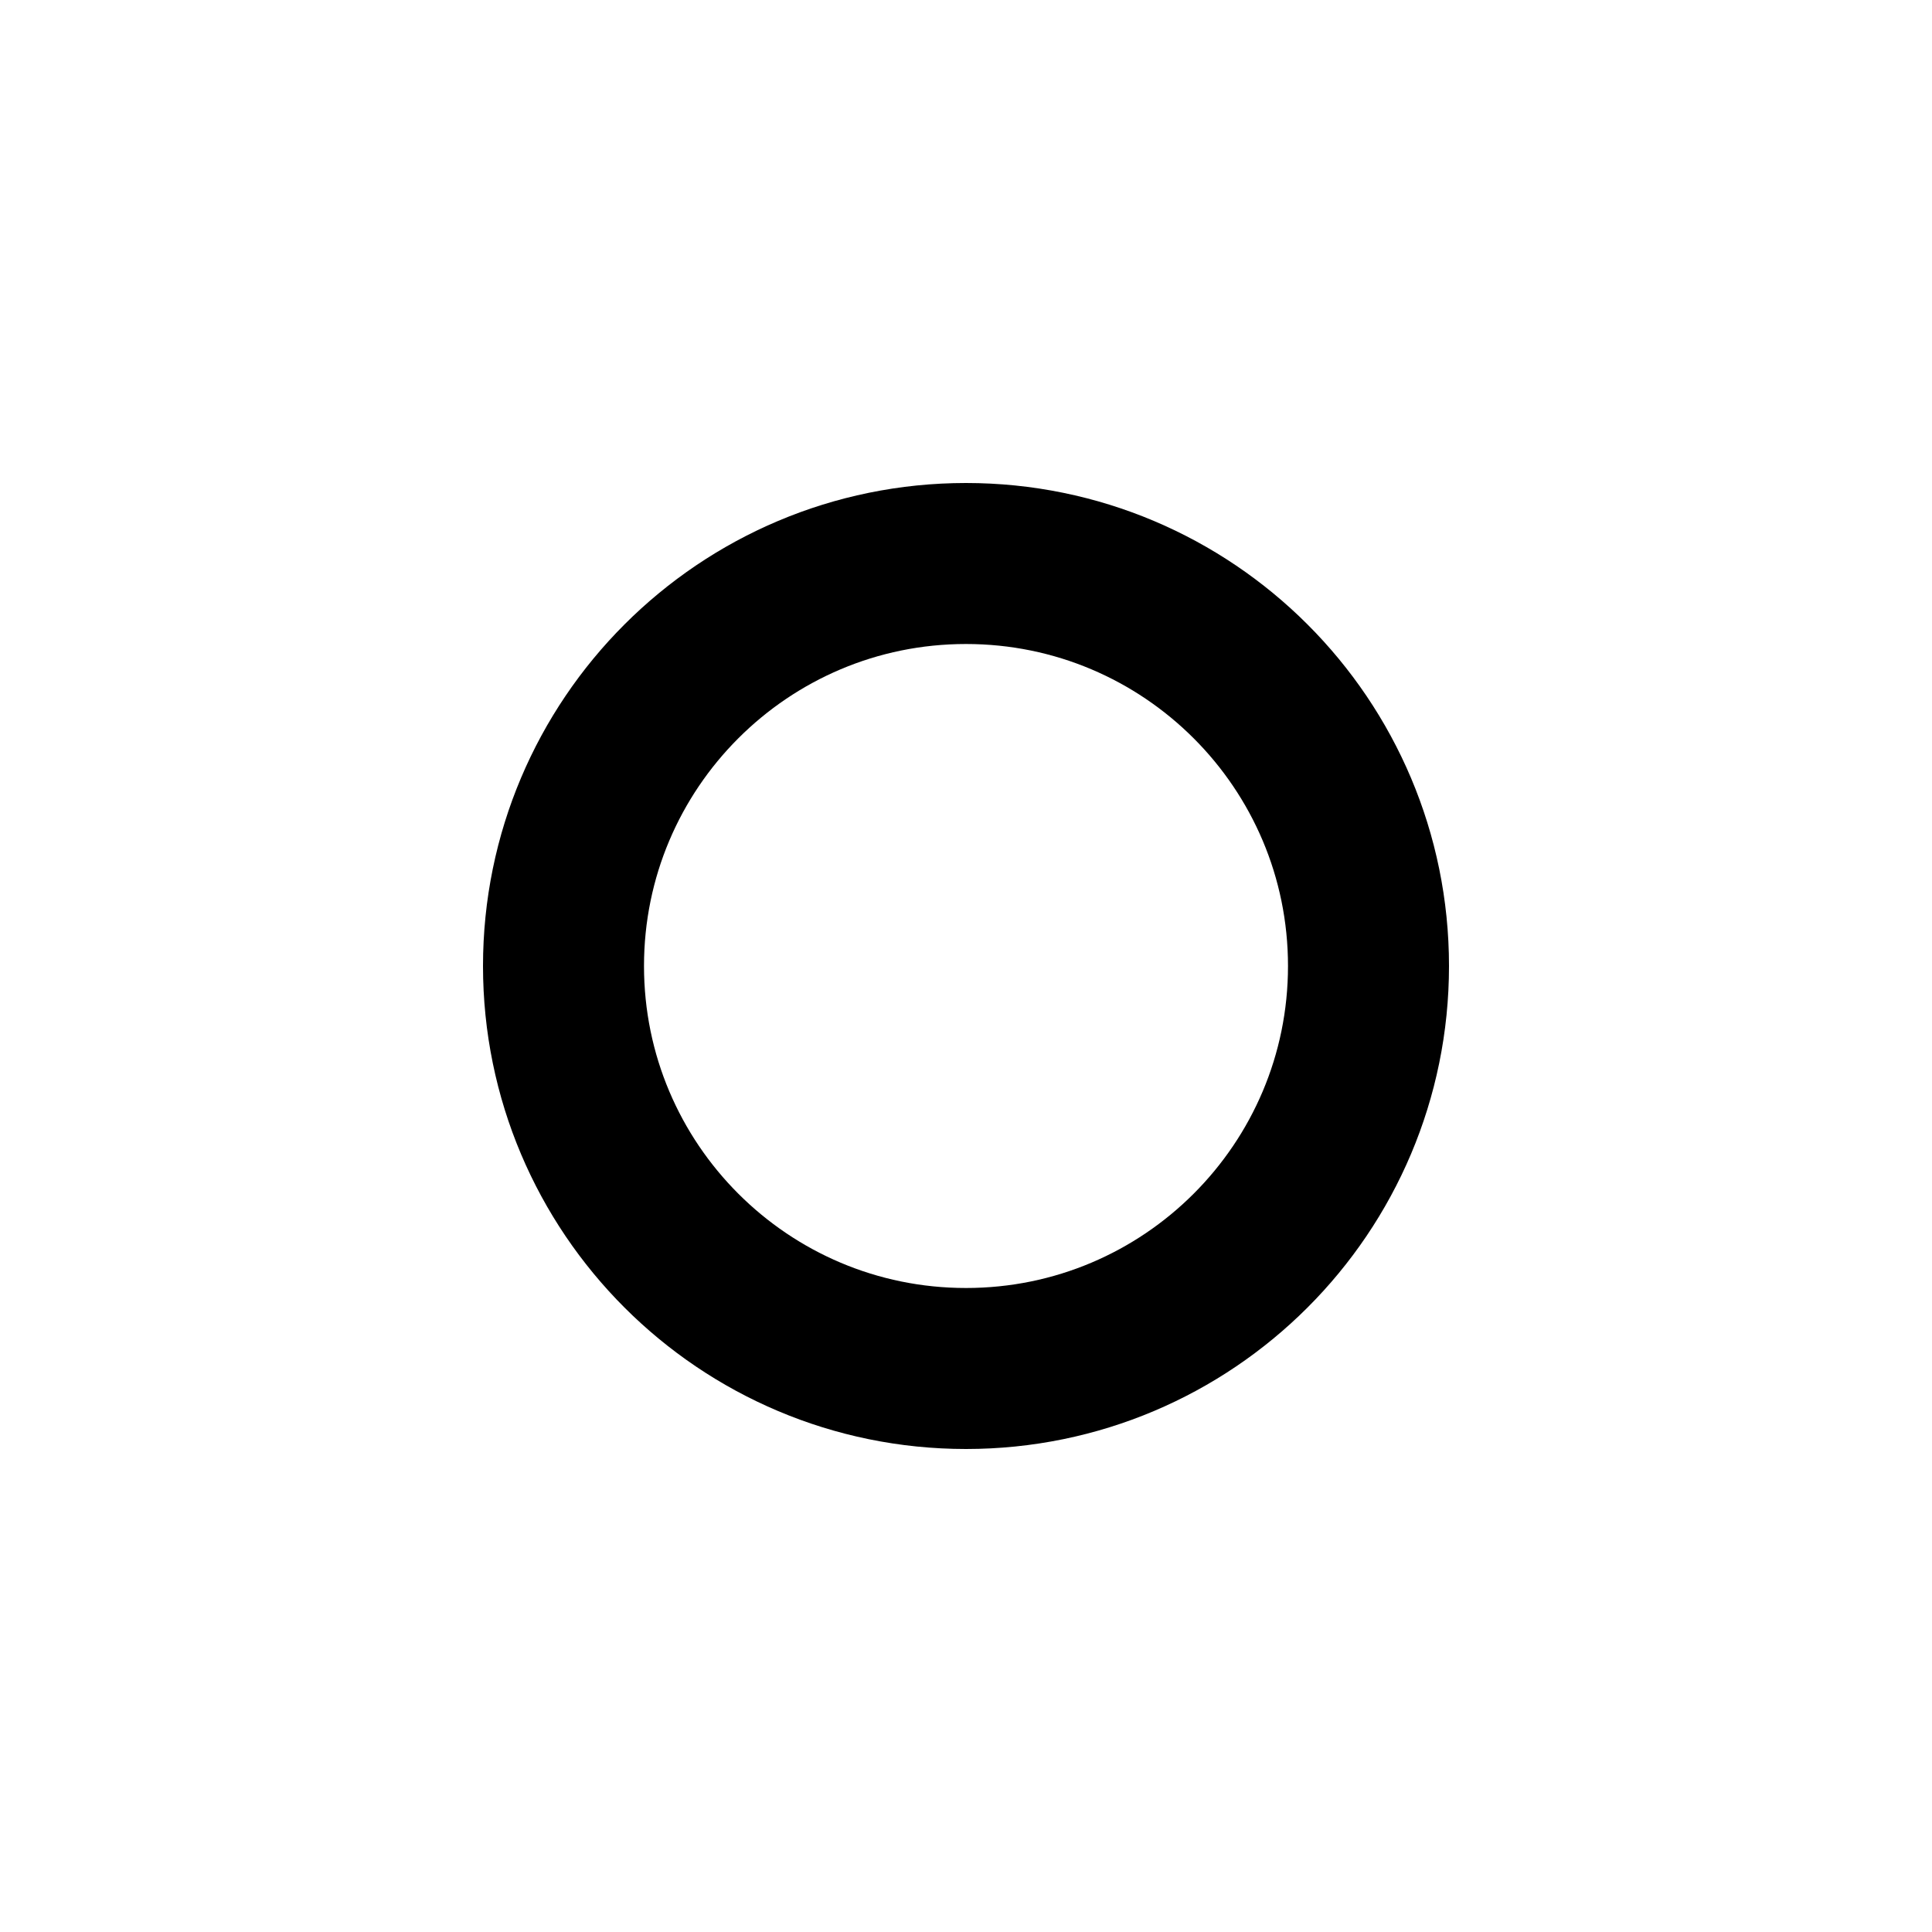
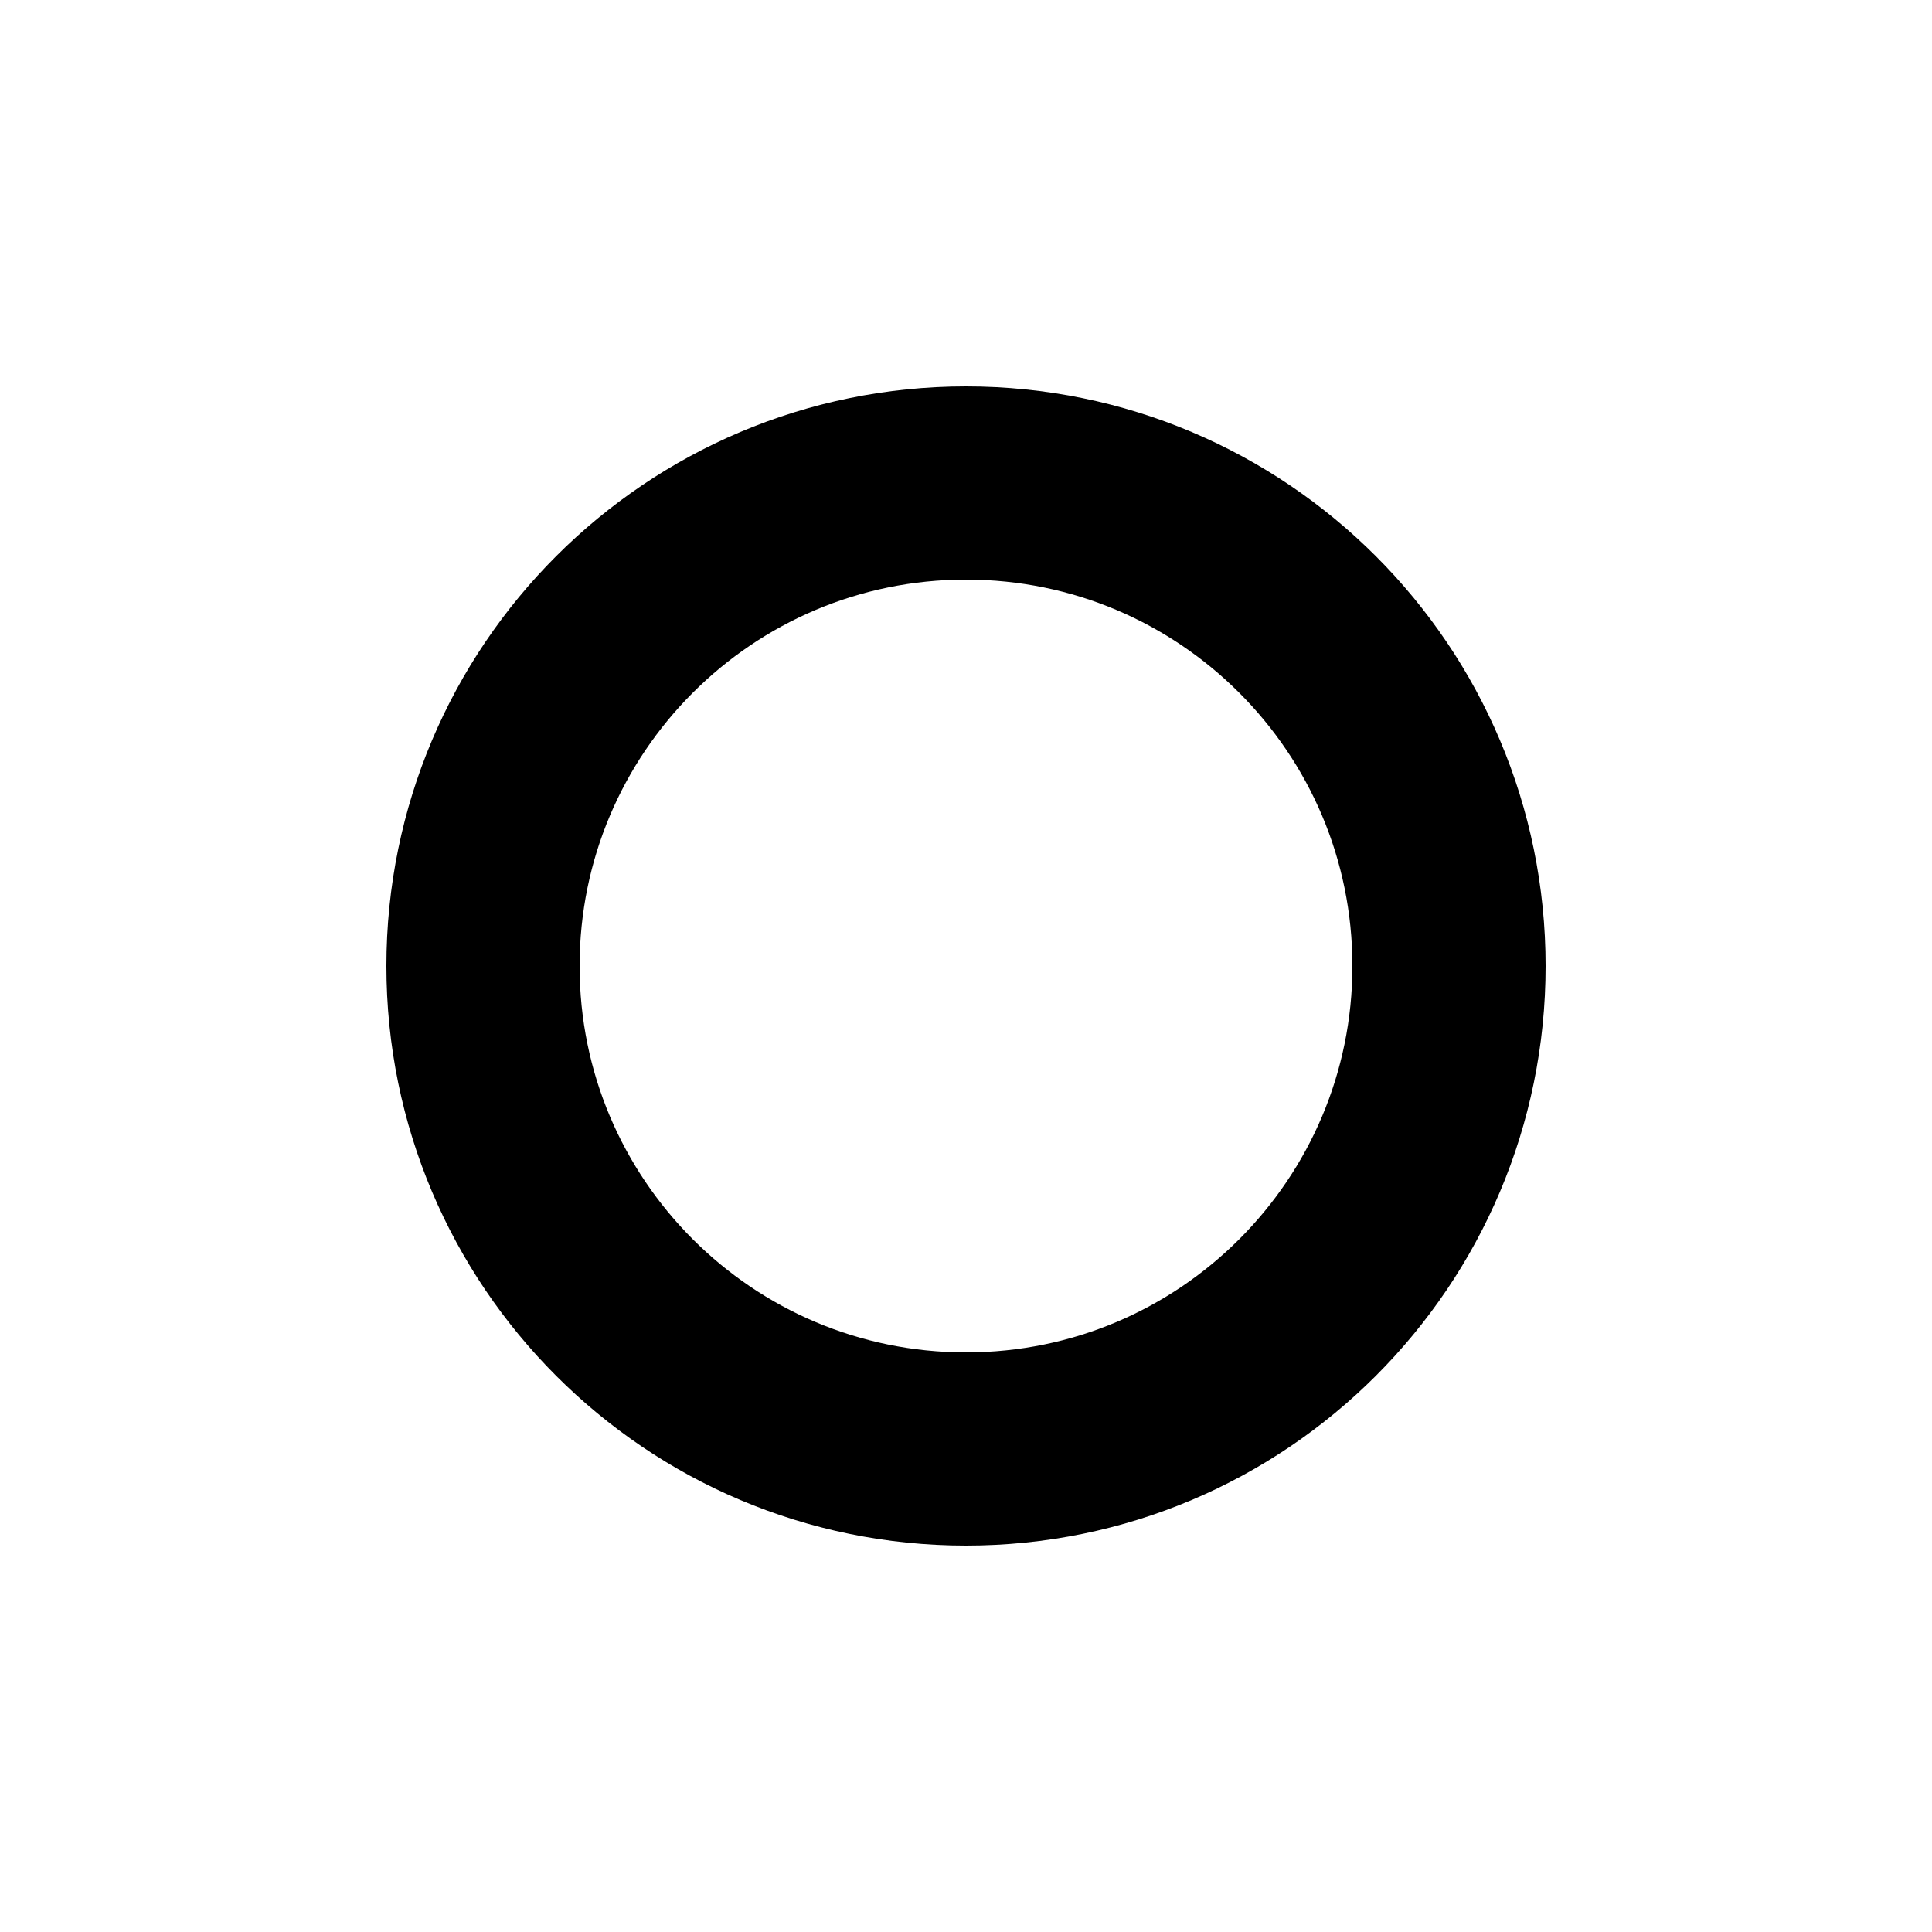
- <svg xmlns="http://www.w3.org/2000/svg" viewBox="0 0 24 24" fill="none" stroke="currentColor" stroke-width="2">
-   <circle cx="12" cy="12" r="5" />
+ <svg xmlns="http://www.w3.org/2000/svg" viewBox="0 0 20 20" fill="none" stroke="currentColor" stroke-width="2">
+   <circle cx="10" cy="10" r="5" />
</svg>
